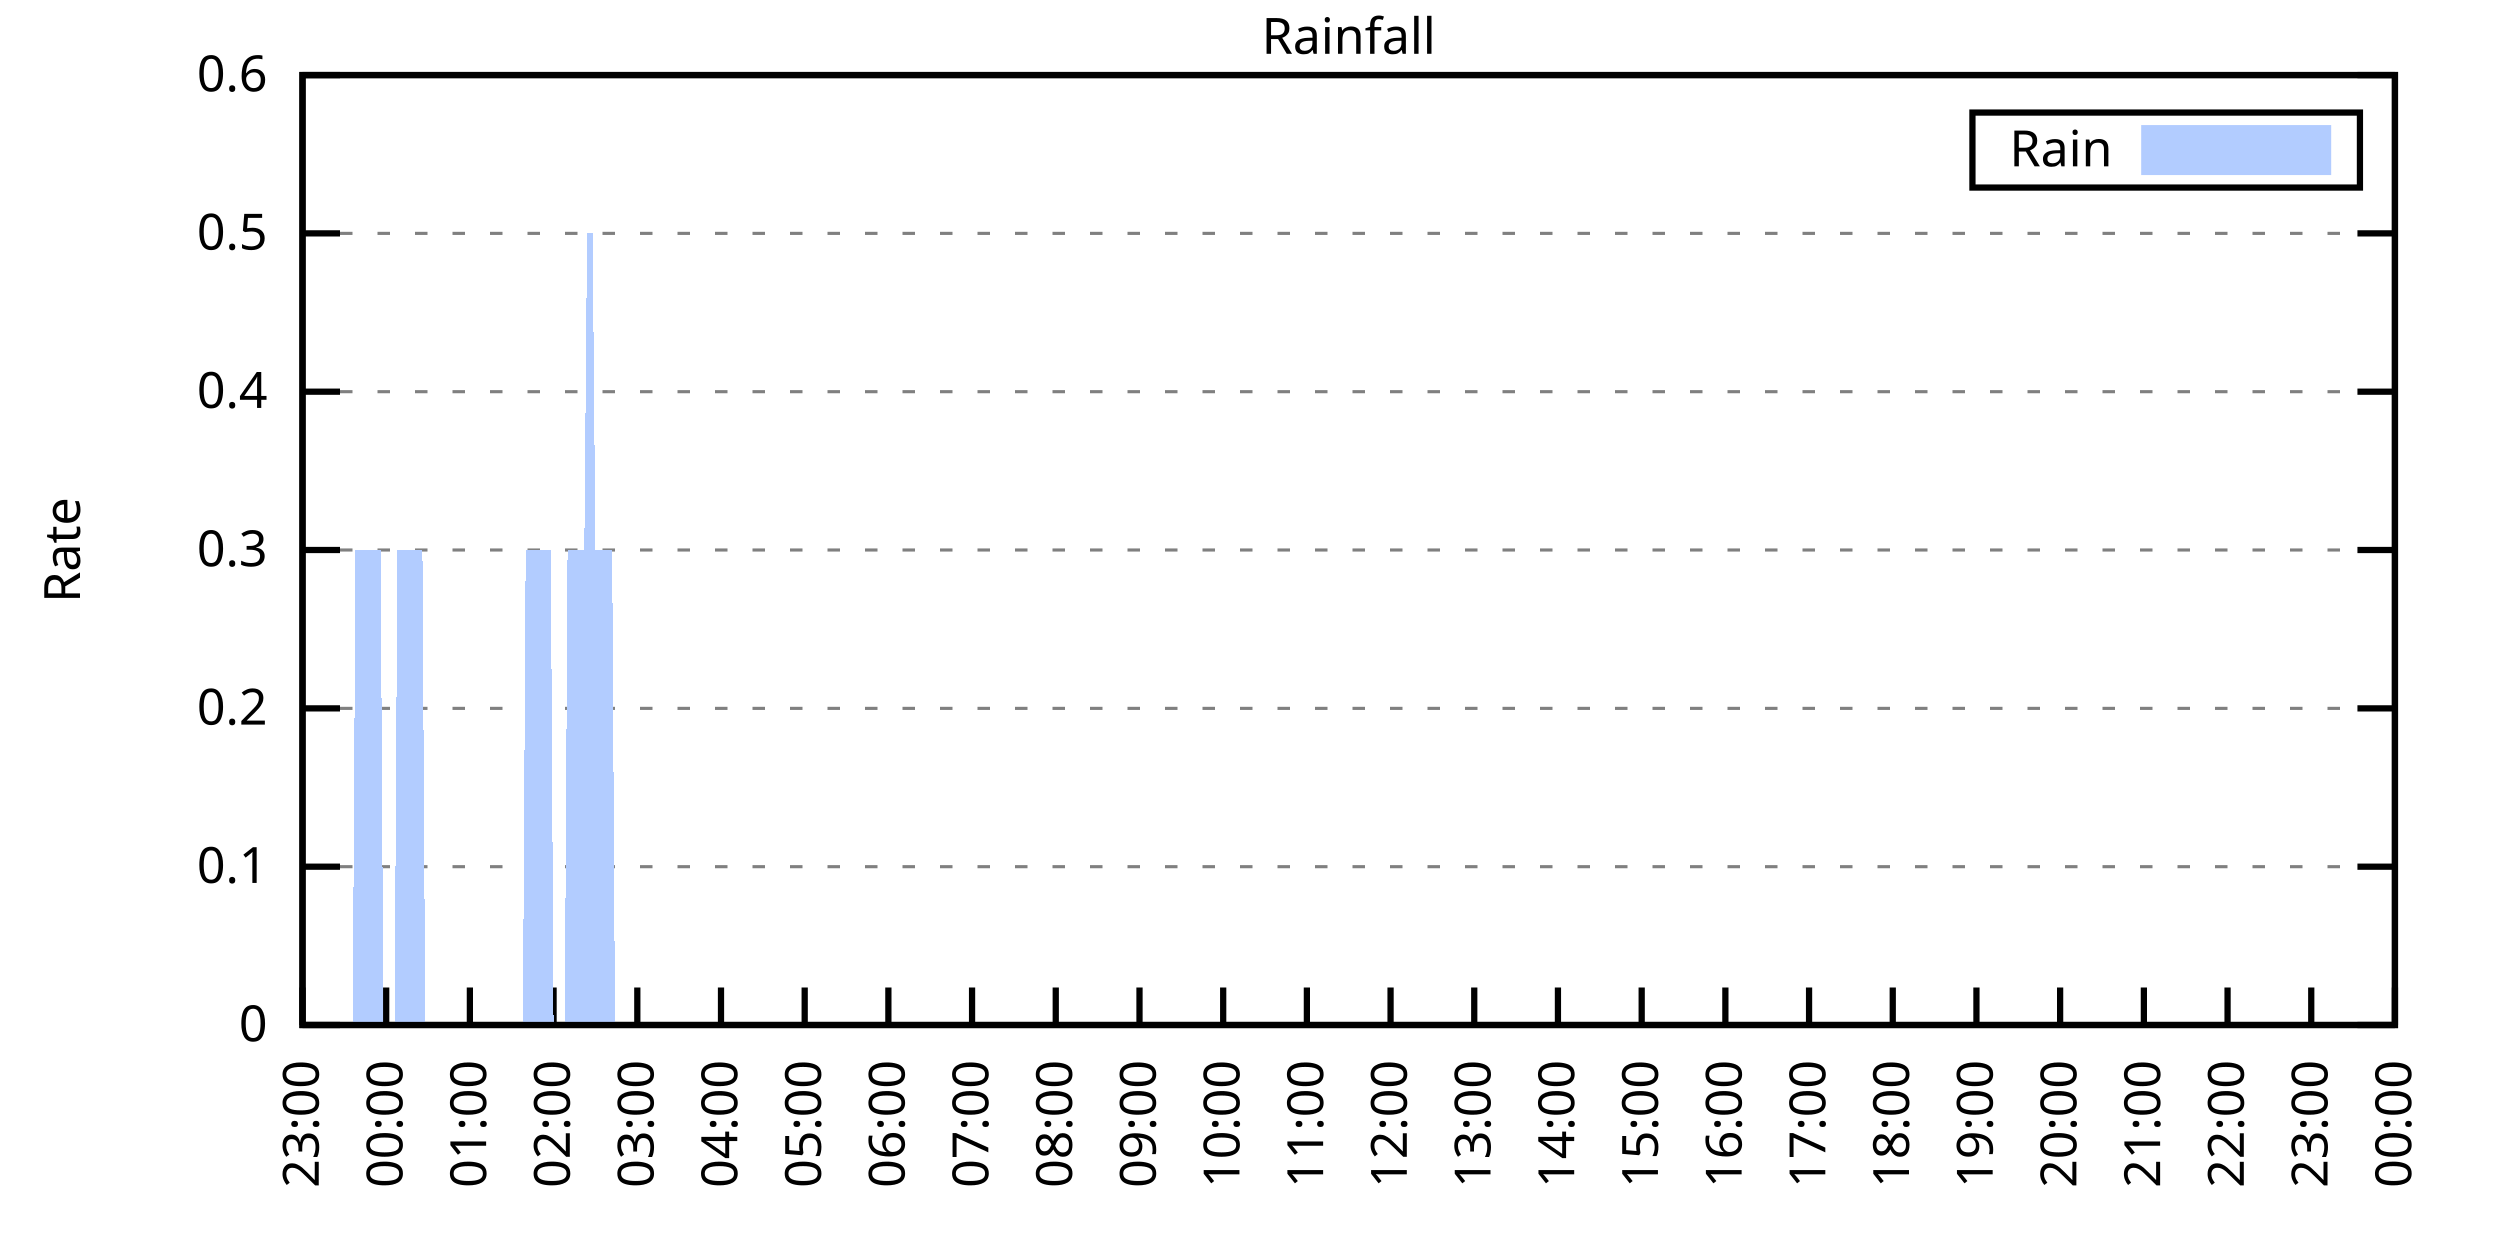
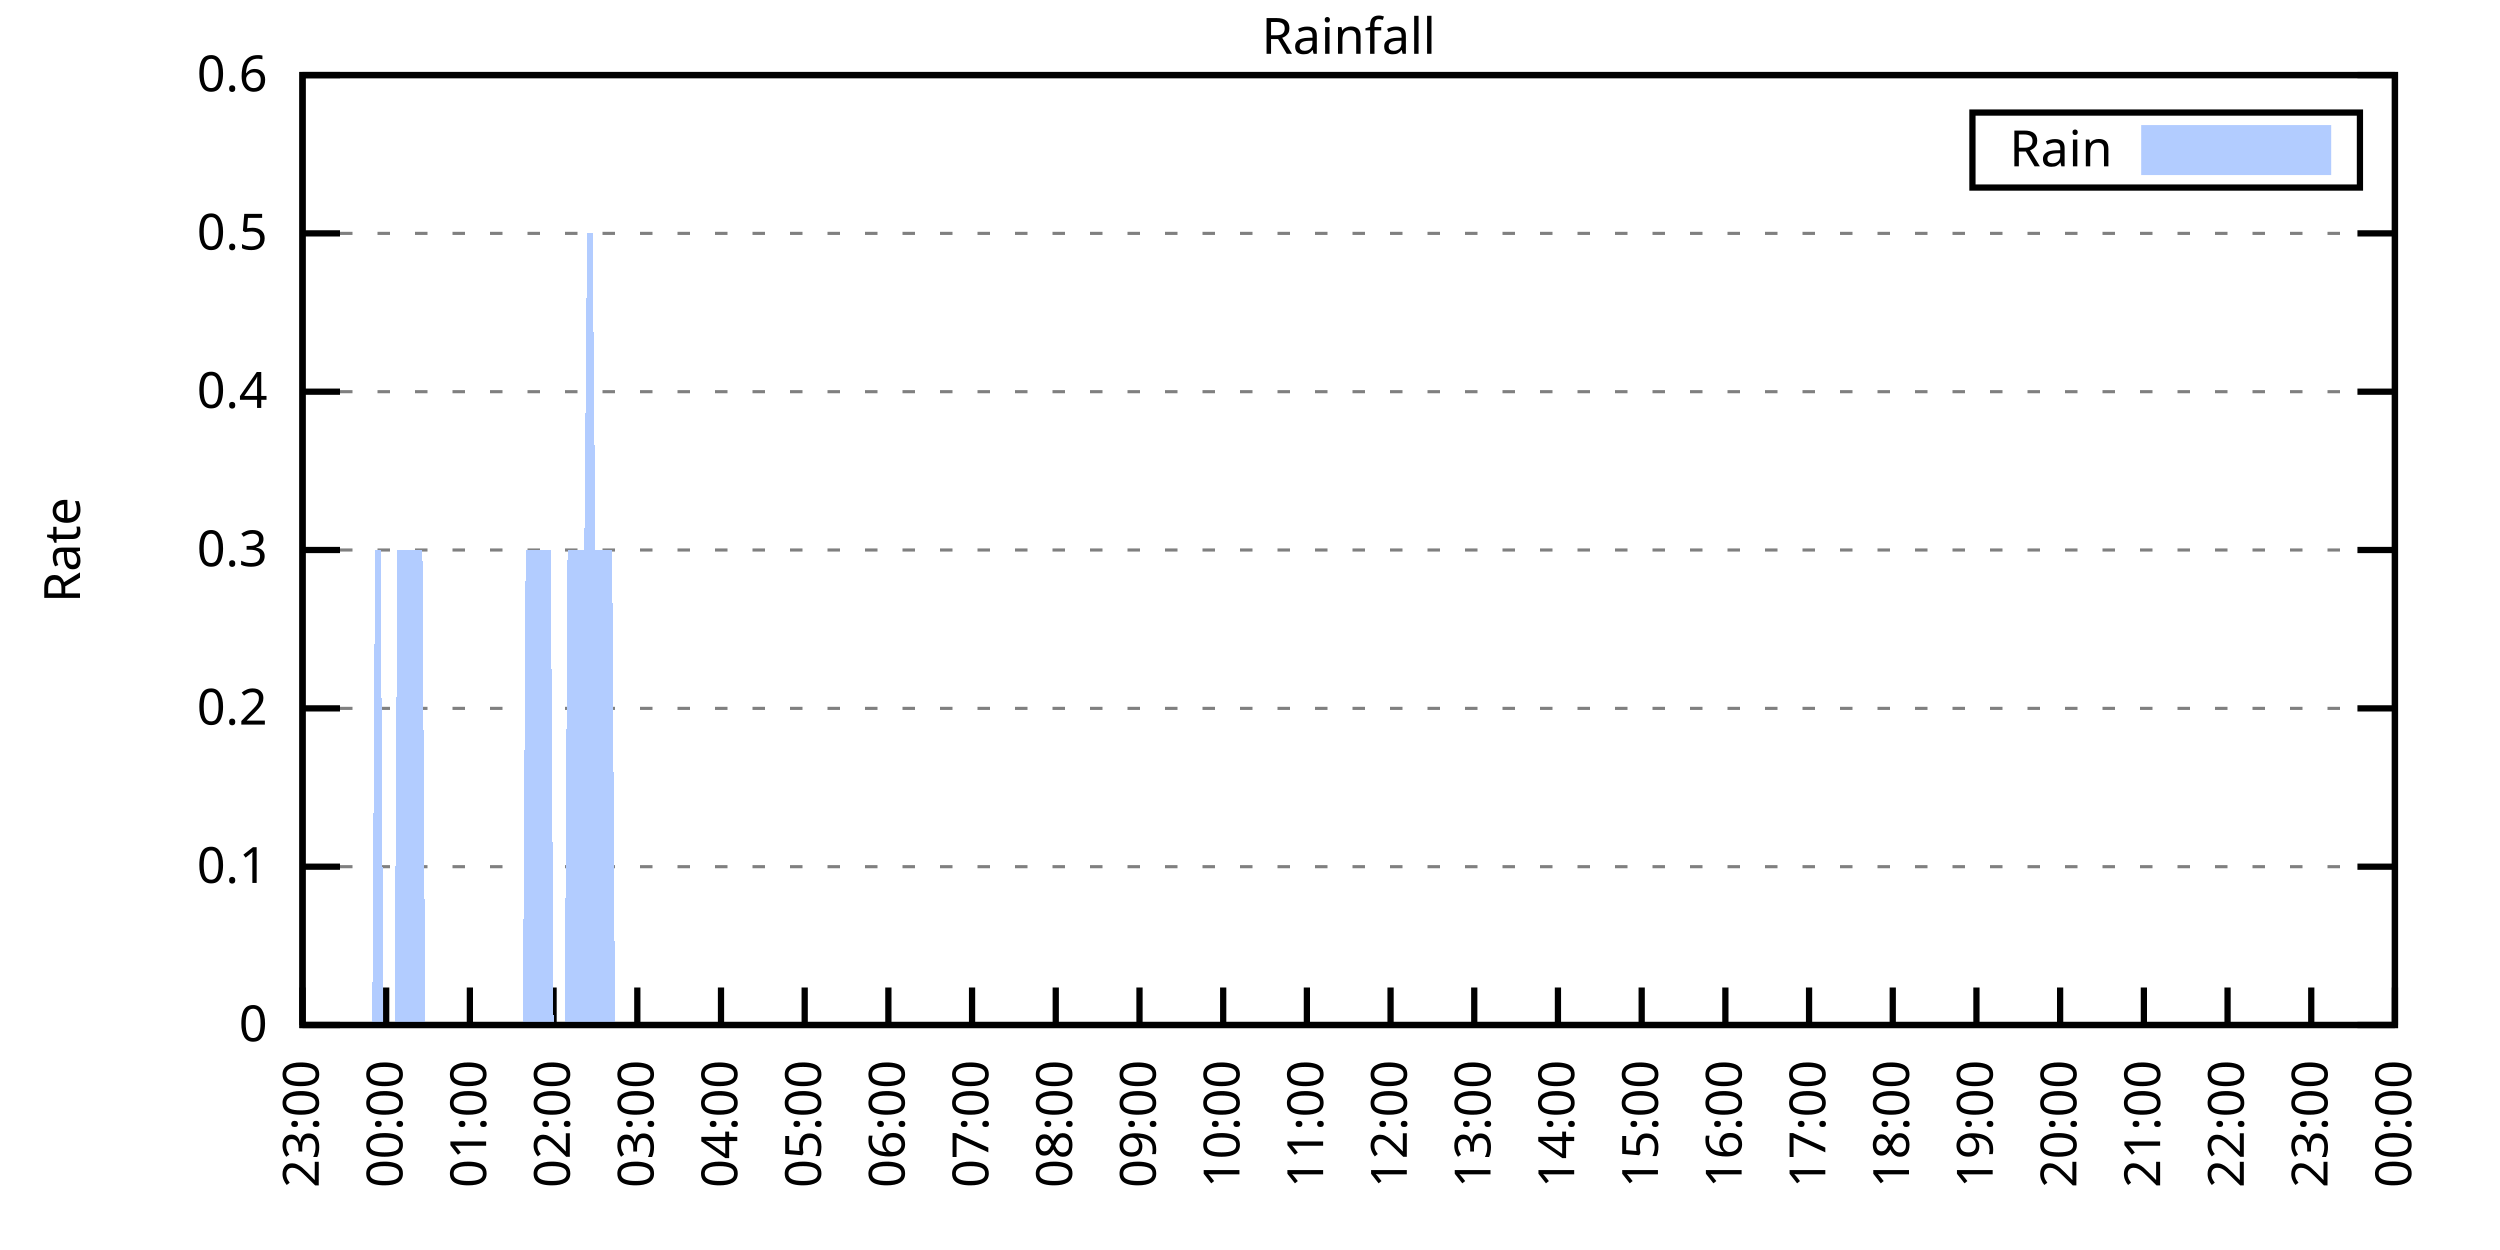
<svg xmlns="http://www.w3.org/2000/svg" xmlns:xlink="http://www.w3.org/1999/xlink" width="400" height="200" viewBox="0 0 400 200">
  <g id="gnuplot_canvas">
    <rect x="0" y="0" width="400" height="200" fill="none" />
    <defs>
      <circle id="gpDot" r="0.5" stroke-width="0.5" stroke="currentColor" />
      <path id="gpPt0" stroke-width="0.333" stroke="currentColor" d="M-1,0 h2 M0,-1 v2" />
      <path id="gpPt1" stroke-width="0.333" stroke="currentColor" d="M-1,-1 L1,1 M1,-1 L-1,1" />
      <path id="gpPt2" stroke-width="0.333" stroke="currentColor" d="M-1,0 L1,0 M0,-1 L0,1 M-1,-1 L1,1 M-1,1 L1,-1" />
      <rect id="gpPt3" stroke-width="0.333" stroke="currentColor" x="-1" y="-1" width="2" height="2" />
      <rect id="gpPt4" stroke-width="0.333" stroke="currentColor" fill="currentColor" x="-1" y="-1" width="2" height="2" />
      <circle id="gpPt5" stroke-width="0.333" stroke="currentColor" cx="0" cy="0" r="1" />
      <use xlink:href="#gpPt5" id="gpPt6" fill="currentColor" stroke="none" />
      <path id="gpPt7" stroke-width="0.333" stroke="currentColor" d="M0,-1.33 L-1.33,0.67 L1.33,0.67 z" />
      <use xlink:href="#gpPt7" id="gpPt8" fill="currentColor" stroke="none" />
      <use xlink:href="#gpPt7" id="gpPt9" stroke="currentColor" transform="rotate(180)" />
      <use xlink:href="#gpPt9" id="gpPt10" fill="currentColor" stroke="none" />
      <use xlink:href="#gpPt3" id="gpPt11" stroke="currentColor" transform="rotate(45)" />
      <use xlink:href="#gpPt11" id="gpPt12" fill="currentColor" stroke="none" />
      <path id="gpPt13" stroke-width="0.333" stroke="currentColor" d="M0,1.330 L1.265,0.411 L0.782,-1.067 L-0.782,-1.076 L-1.265,0.411 z" />
      <use xlink:href="#gpPt13" id="gpPt14" fill="currentColor" stroke="none" />
      <filter id="textbox" filterUnits="objectBoundingBox" x="0" y="0" height="1" width="1">
        <feFlood flood-color="white" flood-opacity="1" result="bgnd" />
        <feComposite in="SourceGraphic" in2="bgnd" operator="atop" />
      </filter>
      <filter id="greybox" filterUnits="objectBoundingBox" x="0" y="0" height="1" width="1">
        <feFlood flood-color="lightgrey" flood-opacity="1" result="grey" />
        <feComposite in="SourceGraphic" in2="grey" operator="atop" />
      </filter>
    </defs>
    <g fill="none" color="white" stroke="currentColor" stroke-width="1.00" stroke-linecap="butt" stroke-linejoin="miter">
</g>
    <g fill="none" color="black" stroke="currentColor" stroke-width="1.00" stroke-linecap="butt" stroke-linejoin="miter">
      <g stroke="none" shape-rendering="crispEdges">
        <polygon fill="rgb(255, 255, 255)" points="48.40,164.00 383.18,164.00 383.18,12.02 48.40,12.02 " />
      </g>
    </g>
    <g fill="none" color="black" stroke="currentColor" stroke-width="1.00" stroke-linecap="butt" stroke-linejoin="miter">
</g>
    <g fill="none" color="black" stroke="black" stroke-width="0.50" stroke-linecap="butt" stroke-linejoin="miter">
</g>
    <g fill="none" color="gray" stroke="currentColor" stroke-width="0.50" stroke-linecap="butt" stroke-linejoin="miter">
      <path stroke="gray" stroke-dasharray="2,4" class="gridline" d="M48.40,164.00 L383.19,164.00  " />
    </g>
    <g fill="none" color="gray" stroke="gray" stroke-width="1.00" stroke-linecap="butt" stroke-linejoin="miter">
</g>
    <g fill="none" color="black" stroke="currentColor" stroke-width="1.00" stroke-linecap="butt" stroke-linejoin="miter">
      <path stroke="black" d="M48.40,164.00 L54.40,164.00 M383.19,164.00 L377.19,164.00  " />
      <g transform="translate(42.80,166.60)" stroke="none" fill="black" font-family="Sans" font-size="8.00" text-anchor="end">
        <text>
          <tspan font-family="Sans"> 0</tspan>
        </text>
      </g>
    </g>
    <g fill="none" color="black" stroke="currentColor" stroke-width="1.00" stroke-linecap="butt" stroke-linejoin="miter">
</g>
    <g fill="none" color="black" stroke="black" stroke-width="0.50" stroke-linecap="butt" stroke-linejoin="miter">
</g>
    <g fill="none" color="gray" stroke="currentColor" stroke-width="0.50" stroke-linecap="butt" stroke-linejoin="miter">
      <path stroke="gray" stroke-dasharray="2,4" class="gridline" d="M48.40,138.67 L383.19,138.67  " />
    </g>
    <g fill="none" color="gray" stroke="gray" stroke-width="1.00" stroke-linecap="butt" stroke-linejoin="miter">
</g>
    <g fill="none" color="black" stroke="currentColor" stroke-width="1.00" stroke-linecap="butt" stroke-linejoin="miter">
      <path stroke="black" d="M48.40,138.67 L54.40,138.67 M383.19,138.67 L377.19,138.67  " />
      <g transform="translate(42.80,141.27)" stroke="none" fill="black" font-family="Sans" font-size="8.00" text-anchor="end">
        <text>
          <tspan font-family="Sans"> 0.1</tspan>
        </text>
      </g>
    </g>
    <g fill="none" color="black" stroke="currentColor" stroke-width="1.00" stroke-linecap="butt" stroke-linejoin="miter">
</g>
    <g fill="none" color="black" stroke="black" stroke-width="0.50" stroke-linecap="butt" stroke-linejoin="miter">
</g>
    <g fill="none" color="gray" stroke="currentColor" stroke-width="0.50" stroke-linecap="butt" stroke-linejoin="miter">
      <path stroke="gray" stroke-dasharray="2,4" class="gridline" d="M48.40,113.34 L383.19,113.34  " />
    </g>
    <g fill="none" color="gray" stroke="gray" stroke-width="1.00" stroke-linecap="butt" stroke-linejoin="miter">
</g>
    <g fill="none" color="black" stroke="currentColor" stroke-width="1.00" stroke-linecap="butt" stroke-linejoin="miter">
      <path stroke="black" d="M48.40,113.34 L54.40,113.34 M383.19,113.34 L377.19,113.34  " />
      <g transform="translate(42.80,115.94)" stroke="none" fill="black" font-family="Sans" font-size="8.00" text-anchor="end">
        <text>
          <tspan font-family="Sans"> 0.2</tspan>
        </text>
      </g>
    </g>
    <g fill="none" color="black" stroke="currentColor" stroke-width="1.00" stroke-linecap="butt" stroke-linejoin="miter">
</g>
    <g fill="none" color="black" stroke="black" stroke-width="0.50" stroke-linecap="butt" stroke-linejoin="miter">
</g>
    <g fill="none" color="gray" stroke="currentColor" stroke-width="0.50" stroke-linecap="butt" stroke-linejoin="miter">
      <path stroke="gray" stroke-dasharray="2,4" class="gridline" d="M48.40,88.00 L383.19,88.00  " />
    </g>
    <g fill="none" color="gray" stroke="gray" stroke-width="1.00" stroke-linecap="butt" stroke-linejoin="miter">
</g>
    <g fill="none" color="black" stroke="currentColor" stroke-width="1.00" stroke-linecap="butt" stroke-linejoin="miter">
      <path stroke="black" d="M48.40,88.00 L54.40,88.00 M383.19,88.00 L377.19,88.00  " />
      <g transform="translate(42.80,90.60)" stroke="none" fill="black" font-family="Sans" font-size="8.00" text-anchor="end">
        <text>
          <tspan font-family="Sans"> 0.3</tspan>
        </text>
      </g>
    </g>
    <g fill="none" color="black" stroke="currentColor" stroke-width="1.00" stroke-linecap="butt" stroke-linejoin="miter">
</g>
    <g fill="none" color="black" stroke="black" stroke-width="0.50" stroke-linecap="butt" stroke-linejoin="miter">
</g>
    <g fill="none" color="gray" stroke="currentColor" stroke-width="0.50" stroke-linecap="butt" stroke-linejoin="miter">
      <path stroke="gray" stroke-dasharray="2,4" class="gridline" d="M48.40,62.67 L383.19,62.67  " />
    </g>
    <g fill="none" color="gray" stroke="gray" stroke-width="1.00" stroke-linecap="butt" stroke-linejoin="miter">
</g>
    <g fill="none" color="black" stroke="currentColor" stroke-width="1.00" stroke-linecap="butt" stroke-linejoin="miter">
      <path stroke="black" d="M48.40,62.67 L54.40,62.67 M383.19,62.67 L377.19,62.67  " />
      <g transform="translate(42.80,65.27)" stroke="none" fill="black" font-family="Sans" font-size="8.00" text-anchor="end">
        <text>
          <tspan font-family="Sans"> 0.4</tspan>
        </text>
      </g>
    </g>
    <g fill="none" color="black" stroke="currentColor" stroke-width="1.00" stroke-linecap="butt" stroke-linejoin="miter">
</g>
    <g fill="none" color="black" stroke="black" stroke-width="0.50" stroke-linecap="butt" stroke-linejoin="miter">
</g>
    <g fill="none" color="gray" stroke="currentColor" stroke-width="0.50" stroke-linecap="butt" stroke-linejoin="miter">
      <path stroke="gray" stroke-dasharray="2,4" class="gridline" d="M48.40,37.34 L383.19,37.34  " />
    </g>
    <g fill="none" color="gray" stroke="gray" stroke-width="1.00" stroke-linecap="butt" stroke-linejoin="miter">
</g>
    <g fill="none" color="black" stroke="currentColor" stroke-width="1.00" stroke-linecap="butt" stroke-linejoin="miter">
      <path stroke="black" d="M48.40,37.34 L54.40,37.34 M383.19,37.34 L377.19,37.34  " />
      <g transform="translate(42.80,39.94)" stroke="none" fill="black" font-family="Sans" font-size="8.00" text-anchor="end">
        <text>
          <tspan font-family="Sans"> 0.5</tspan>
        </text>
      </g>
    </g>
    <g fill="none" color="black" stroke="currentColor" stroke-width="1.00" stroke-linecap="butt" stroke-linejoin="miter">
</g>
    <g fill="none" color="black" stroke="black" stroke-width="0.50" stroke-linecap="butt" stroke-linejoin="miter">
</g>
    <g fill="none" color="gray" stroke="currentColor" stroke-width="0.50" stroke-linecap="butt" stroke-linejoin="miter">
      <path stroke="gray" stroke-dasharray="2,4" class="gridline" d="M48.40,12.01 L383.19,12.01  " />
    </g>
    <g fill="none" color="gray" stroke="gray" stroke-width="1.00" stroke-linecap="butt" stroke-linejoin="miter">
</g>
    <g fill="none" color="black" stroke="currentColor" stroke-width="1.00" stroke-linecap="butt" stroke-linejoin="miter">
      <path stroke="black" d="M48.40,12.01 L54.40,12.01 M383.19,12.01 L377.19,12.01  " />
      <g transform="translate(42.80,14.61)" stroke="none" fill="black" font-family="Sans" font-size="8.00" text-anchor="end">
        <text>
          <tspan font-family="Sans"> 0.6</tspan>
        </text>
      </g>
    </g>
    <g fill="none" color="black" stroke="currentColor" stroke-width="1.00" stroke-linecap="butt" stroke-linejoin="miter">
      <path stroke="black" d="M48.40,164.00 L48.40,158.00  " />
      <g transform="translate(51.00,169.60) rotate(270.00)" stroke="none" fill="black" font-family="Sans" font-size="8.00" text-anchor="end">
        <text>
          <tspan font-family="Sans">23:00</tspan>
        </text>
      </g>
    </g>
    <g fill="none" color="black" stroke="currentColor" stroke-width="1.00" stroke-linecap="butt" stroke-linejoin="miter">
      <path stroke="black" d="M61.79,164.00 L61.79,158.00  " />
      <g transform="translate(64.39,169.60) rotate(270.00)" stroke="none" fill="black" font-family="Sans" font-size="8.00" text-anchor="end">
        <text>
          <tspan font-family="Sans">00:00</tspan>
        </text>
      </g>
    </g>
    <g fill="none" color="black" stroke="currentColor" stroke-width="1.00" stroke-linecap="butt" stroke-linejoin="miter">
      <path stroke="black" d="M75.18,164.00 L75.18,158.00  " />
      <g transform="translate(77.78,169.60) rotate(270.00)" stroke="none" fill="black" font-family="Sans" font-size="8.00" text-anchor="end">
        <text>
          <tspan font-family="Sans">01:00</tspan>
        </text>
      </g>
    </g>
    <g fill="none" color="black" stroke="currentColor" stroke-width="1.00" stroke-linecap="butt" stroke-linejoin="miter">
      <path stroke="black" d="M88.57,164.00 L88.57,158.00  " />
      <g transform="translate(91.17,169.60) rotate(270.00)" stroke="none" fill="black" font-family="Sans" font-size="8.00" text-anchor="end">
        <text>
          <tspan font-family="Sans">02:00</tspan>
        </text>
      </g>
    </g>
    <g fill="none" color="black" stroke="currentColor" stroke-width="1.00" stroke-linecap="butt" stroke-linejoin="miter">
      <path stroke="black" d="M101.97,164.00 L101.97,158.00  " />
      <g transform="translate(104.57,169.60) rotate(270.00)" stroke="none" fill="black" font-family="Sans" font-size="8.00" text-anchor="end">
        <text>
          <tspan font-family="Sans">03:00</tspan>
        </text>
      </g>
    </g>
    <g fill="none" color="black" stroke="currentColor" stroke-width="1.00" stroke-linecap="butt" stroke-linejoin="miter">
      <path stroke="black" d="M115.36,164.00 L115.36,158.00  " />
      <g transform="translate(117.96,169.60) rotate(270.00)" stroke="none" fill="black" font-family="Sans" font-size="8.00" text-anchor="end">
        <text>
          <tspan font-family="Sans">04:00</tspan>
        </text>
      </g>
    </g>
    <g fill="none" color="black" stroke="currentColor" stroke-width="1.00" stroke-linecap="butt" stroke-linejoin="miter">
      <path stroke="black" d="M128.75,164.00 L128.75,158.00  " />
      <g transform="translate(131.35,169.60) rotate(270.00)" stroke="none" fill="black" font-family="Sans" font-size="8.00" text-anchor="end">
        <text>
          <tspan font-family="Sans">05:00</tspan>
        </text>
      </g>
    </g>
    <g fill="none" color="black" stroke="currentColor" stroke-width="1.00" stroke-linecap="butt" stroke-linejoin="miter">
      <path stroke="black" d="M142.14,164.00 L142.14,158.00  " />
      <g transform="translate(144.74,169.60) rotate(270.00)" stroke="none" fill="black" font-family="Sans" font-size="8.00" text-anchor="end">
        <text>
          <tspan font-family="Sans">06:00</tspan>
        </text>
      </g>
    </g>
    <g fill="none" color="black" stroke="currentColor" stroke-width="1.00" stroke-linecap="butt" stroke-linejoin="miter">
      <path stroke="black" d="M155.53,164.00 L155.53,158.00  " />
      <g transform="translate(158.13,169.60) rotate(270.00)" stroke="none" fill="black" font-family="Sans" font-size="8.00" text-anchor="end">
        <text>
          <tspan font-family="Sans">07:00</tspan>
        </text>
      </g>
    </g>
    <g fill="none" color="black" stroke="currentColor" stroke-width="1.00" stroke-linecap="butt" stroke-linejoin="miter">
      <path stroke="black" d="M168.92,164.00 L168.92,158.00  " />
      <g transform="translate(171.52,169.60) rotate(270.00)" stroke="none" fill="black" font-family="Sans" font-size="8.00" text-anchor="end">
        <text>
          <tspan font-family="Sans">08:00</tspan>
        </text>
      </g>
    </g>
    <g fill="none" color="black" stroke="currentColor" stroke-width="1.00" stroke-linecap="butt" stroke-linejoin="miter">
      <path stroke="black" d="M182.32,164.00 L182.32,158.00  " />
      <g transform="translate(184.92,169.60) rotate(270.00)" stroke="none" fill="black" font-family="Sans" font-size="8.00" text-anchor="end">
        <text>
          <tspan font-family="Sans">09:00</tspan>
        </text>
      </g>
    </g>
    <g fill="none" color="black" stroke="currentColor" stroke-width="1.00" stroke-linecap="butt" stroke-linejoin="miter">
      <path stroke="black" d="M195.71,164.00 L195.71,158.00  " />
      <g transform="translate(198.31,169.60) rotate(270.00)" stroke="none" fill="black" font-family="Sans" font-size="8.00" text-anchor="end">
        <text>
          <tspan font-family="Sans">10:00</tspan>
        </text>
      </g>
    </g>
    <g fill="none" color="black" stroke="currentColor" stroke-width="1.00" stroke-linecap="butt" stroke-linejoin="miter">
      <path stroke="black" d="M209.10,164.00 L209.10,158.00  " />
      <g transform="translate(211.70,169.60) rotate(270.00)" stroke="none" fill="black" font-family="Sans" font-size="8.00" text-anchor="end">
        <text>
          <tspan font-family="Sans">11:00</tspan>
        </text>
      </g>
    </g>
    <g fill="none" color="black" stroke="currentColor" stroke-width="1.00" stroke-linecap="butt" stroke-linejoin="miter">
      <path stroke="black" d="M222.49,164.00 L222.49,158.00  " />
      <g transform="translate(225.09,169.60) rotate(270.00)" stroke="none" fill="black" font-family="Sans" font-size="8.00" text-anchor="end">
        <text>
          <tspan font-family="Sans">12:00</tspan>
        </text>
      </g>
    </g>
    <g fill="none" color="black" stroke="currentColor" stroke-width="1.00" stroke-linecap="butt" stroke-linejoin="miter">
      <path stroke="black" d="M235.88,164.00 L235.88,158.00  " />
      <g transform="translate(238.48,169.60) rotate(270.00)" stroke="none" fill="black" font-family="Sans" font-size="8.00" text-anchor="end">
        <text>
          <tspan font-family="Sans">13:00</tspan>
        </text>
      </g>
    </g>
    <g fill="none" color="black" stroke="currentColor" stroke-width="1.00" stroke-linecap="butt" stroke-linejoin="miter">
      <path stroke="black" d="M249.27,164.00 L249.27,158.00  " />
      <g transform="translate(251.87,169.60) rotate(270.00)" stroke="none" fill="black" font-family="Sans" font-size="8.00" text-anchor="end">
        <text>
          <tspan font-family="Sans">14:00</tspan>
        </text>
      </g>
    </g>
    <g fill="none" color="black" stroke="currentColor" stroke-width="1.00" stroke-linecap="butt" stroke-linejoin="miter">
      <path stroke="black" d="M262.67,164.00 L262.67,158.00  " />
      <g transform="translate(265.27,169.60) rotate(270.00)" stroke="none" fill="black" font-family="Sans" font-size="8.00" text-anchor="end">
        <text>
          <tspan font-family="Sans">15:00</tspan>
        </text>
      </g>
    </g>
    <g fill="none" color="black" stroke="currentColor" stroke-width="1.00" stroke-linecap="butt" stroke-linejoin="miter">
      <path stroke="black" d="M276.06,164.00 L276.06,158.00  " />
      <g transform="translate(278.66,169.60) rotate(270.00)" stroke="none" fill="black" font-family="Sans" font-size="8.00" text-anchor="end">
        <text>
          <tspan font-family="Sans">16:00</tspan>
        </text>
      </g>
    </g>
    <g fill="none" color="black" stroke="currentColor" stroke-width="1.00" stroke-linecap="butt" stroke-linejoin="miter">
      <path stroke="black" d="M289.45,164.00 L289.45,158.00  " />
      <g transform="translate(292.05,169.60) rotate(270.00)" stroke="none" fill="black" font-family="Sans" font-size="8.00" text-anchor="end">
        <text>
          <tspan font-family="Sans">17:00</tspan>
        </text>
      </g>
    </g>
    <g fill="none" color="black" stroke="currentColor" stroke-width="1.00" stroke-linecap="butt" stroke-linejoin="miter">
      <path stroke="black" d="M302.84,164.00 L302.84,158.00  " />
      <g transform="translate(305.44,169.60) rotate(270.00)" stroke="none" fill="black" font-family="Sans" font-size="8.00" text-anchor="end">
        <text>
          <tspan font-family="Sans">18:00</tspan>
        </text>
      </g>
    </g>
    <g fill="none" color="black" stroke="currentColor" stroke-width="1.00" stroke-linecap="butt" stroke-linejoin="miter">
      <path stroke="black" d="M316.23,164.00 L316.23,158.00  " />
      <g transform="translate(318.83,169.60) rotate(270.00)" stroke="none" fill="black" font-family="Sans" font-size="8.00" text-anchor="end">
        <text>
          <tspan font-family="Sans">19:00</tspan>
        </text>
      </g>
    </g>
    <g fill="none" color="black" stroke="currentColor" stroke-width="1.00" stroke-linecap="butt" stroke-linejoin="miter">
      <path stroke="black" d="M329.62,164.00 L329.62,158.00  " />
      <g transform="translate(332.22,169.60) rotate(270.00)" stroke="none" fill="black" font-family="Sans" font-size="8.00" text-anchor="end">
        <text>
          <tspan font-family="Sans">20:00</tspan>
        </text>
      </g>
    </g>
    <g fill="none" color="black" stroke="currentColor" stroke-width="1.00" stroke-linecap="butt" stroke-linejoin="miter">
      <path stroke="black" d="M343.02,164.00 L343.02,158.00  " />
      <g transform="translate(345.62,169.60) rotate(270.00)" stroke="none" fill="black" font-family="Sans" font-size="8.00" text-anchor="end">
        <text>
          <tspan font-family="Sans">21:00</tspan>
        </text>
      </g>
    </g>
    <g fill="none" color="black" stroke="currentColor" stroke-width="1.00" stroke-linecap="butt" stroke-linejoin="miter">
      <path stroke="black" d="M356.41,164.00 L356.41,158.00  " />
      <g transform="translate(359.01,169.60) rotate(270.00)" stroke="none" fill="black" font-family="Sans" font-size="8.00" text-anchor="end">
        <text>
          <tspan font-family="Sans">22:00</tspan>
        </text>
      </g>
    </g>
    <g fill="none" color="black" stroke="currentColor" stroke-width="1.00" stroke-linecap="butt" stroke-linejoin="miter">
      <path stroke="black" d="M369.80,164.00 L369.80,158.00  " />
      <g transform="translate(372.40,169.60) rotate(270.00)" stroke="none" fill="black" font-family="Sans" font-size="8.00" text-anchor="end">
        <text>
          <tspan font-family="Sans">23:00</tspan>
        </text>
      </g>
    </g>
    <g fill="none" color="black" stroke="currentColor" stroke-width="1.00" stroke-linecap="butt" stroke-linejoin="miter">
      <path stroke="black" d="M383.19,164.00 L383.19,158.00  " />
      <g transform="translate(385.79,169.60) rotate(270.00)" stroke="none" fill="black" font-family="Sans" font-size="8.00" text-anchor="end">
        <text>
          <tspan font-family="Sans">00:00</tspan>
        </text>
      </g>
    </g>
    <g fill="none" color="black" stroke="currentColor" stroke-width="1.00" stroke-linecap="butt" stroke-linejoin="miter">
</g>
    <g fill="none" color="black" stroke="currentColor" stroke-width="1.00" stroke-linecap="butt" stroke-linejoin="miter">
      <path stroke="black" d="M48.40,12.01 L48.40,164.00 L383.19,164.00 L383.19,12.01 L48.40,12.01 Z  " />
    </g>
    <g fill="none" color="black" stroke="currentColor" stroke-width="1.00" stroke-linecap="butt" stroke-linejoin="miter">
</g>
    <g fill="none" color="black" stroke="currentColor" stroke-width="1.00" stroke-linecap="butt" stroke-linejoin="miter">
      <path stroke="black" d="M315.59,30.01 L315.59,18.01 L377.59,18.01 L377.59,30.01 L315.59,30.01 Z  " />
    </g>
    <g id="Rainfall_plot_1">
      <g fill="none" color="white" stroke="black" stroke-width="2.00" stroke-linecap="butt" stroke-linejoin="miter">
</g>
      <g fill="none" color="black" stroke="currentColor" stroke-width="2.00" stroke-linecap="butt" stroke-linejoin="miter">
        <g transform="translate(337.99,26.61)" stroke="none" fill="black" font-family="Sans" font-size="8.00" text-anchor="end">
          <text>
            <tspan font-family="Sans">Rain</tspan>
          </text>
        </g>
      </g>
      <g fill="none" color="black" stroke="currentColor" stroke-width="2.00" stroke-linecap="butt" stroke-linejoin="miter">
        <g stroke="none" shape-rendering="crispEdges">
          <polygon fill="rgb(178, 204, 255)" points="343.59,27.01 371.99,27.01 371.99,21.01 343.59,21.01 " />
        </g>
        <path stroke="rgb(178, 204, 255)" d="M343.59,27.01 L371.99,27.01 L371.99,21.01 L343.59,21.01 L343.59,27.01 Z  " />
      </g>
      <g fill="none" color="black" stroke="currentColor" stroke-width="2.00" stroke-linecap="butt" stroke-linejoin="miter">
        <g stroke="none" shape-rendering="crispEdges">
-           <polygon fill="rgb(178, 204, 255)" points="51.97,164.00 52.42,164.00 52.86,164.00 53.31,164.00 53.76,164.00 54.20,164.00 54.65,164.00 55.10,164.00 55.54,164.00 55.99,164.00 56.43,164.00 56.88,88.00 57.33,88.00 57.77,88.00 58.22,88.00 58.67,88.00 59.11,88.00 59.56,88.00 60.01,88.00 60.45,88.00 60.90,88.00 61.35,164.00 61.79,164.00 62.24,164.00 62.68,164.00 63.13,164.00 63.58,88.00 64.02,88.00 64.47,88.00 64.92,88.00 65.36,88.00 65.81,88.00 66.26,88.00 66.70,88.00 67.15,88.00 67.59,88.00 68.04,164.00 68.49,164.00 68.93,164.00 69.38,164.00 69.83,164.00 70.27,164.00 70.72,164.00 71.17,164.00 71.61,164.00 72.06,164.00 72.50,164.00 72.95,164.00 73.40,164.00 73.84,164.00 74.29,164.00 74.74,164.00 75.18,164.00 75.63,164.00 76.08,164.00 76.52,164.00 76.97,164.00 77.42,164.00 77.86,164.00 78.31,164.00 78.75,164.00 79.20,164.00 79.65,164.00 80.09,164.00 80.54,164.00 80.99,164.00 81.43,164.00 81.88,164.00 82.33,164.00 82.77,164.00 83.22,164.00 83.66,164.00 84.11,88.00 84.56,88.00 85.00,88.00 85.45,88.00 85.90,88.00 86.34,88.00 86.79,88.00 87.24,88.00 87.68,88.00 88.13,88.00 88.57,164.00 89.02,164.00 89.47,164.00 89.91,164.00 90.36,164.00 90.81,88.00 91.25,88.00 91.70,88.00 92.15,88.00 92.59,88.00 93.04,88.00 93.49,88.00 93.93,37.34 94.38,37.34 94.82,37.34 95.27,88.00 95.72,88.00 96.16,88.00 96.61,88.00 97.06,88.00 97.50,88.00 97.95,88.00 98.40,164.00 98.84,164.00 99.29,164.00 99.73,164.00 100.18,164.00 100.63,164.00 101.07,164.00 101.52,164.00 101.97,164.00 102.41,164.00 102.86,164.00 103.31,164.00 103.75,164.00 104.20,164.00 104.64,164.00 105.09,164.00 105.54,164.00 105.98,164.00 106.43,164.00 106.88,164.00 107.32,164.00 107.77,164.00 108.22,164.00 108.66,164.00 109.11,164.00 109.55,164.00 110.00,164.00 110.45,164.00 110.89,164.00 111.34,164.00 111.79,164.00 112.23,164.00 112.68,164.00 113.13,164.00 113.57,164.00 114.02,164.00 114.47,164.00 114.91,164.00 115.36,164.00 115.80,164.00 116.25,164.00 116.70,164.00 117.14,164.00 117.59,164.00 118.04,164.00 118.48,164.00 118.93,164.00 119.38,164.00 119.82,164.00 120.27,164.00 120.71,164.00 121.16,164.00 121.61,164.00 122.05,164.00 122.50,164.00 122.95,164.00 123.39,164.00 123.84,164.00 124.29,164.00 124.73,164.00 125.18,164.00 125.62,164.00 126.07,164.00 126.52,164.00 126.96,164.00 127.41,164.00 127.86,164.00 128.30,164.00 128.75,164.00 129.20,164.00 129.64,164.00 130.09,164.00 130.54,164.00 130.98,164.00 131.43,164.00 131.87,164.00 132.32,164.00 132.77,164.00 133.21,164.00 133.66,164.00 134.11,164.00 134.55,164.00 135.00,164.00 135.45,164.00 135.89,164.00 136.34,164.00 136.78,164.00 137.23,164.00 137.68,164.00 138.12,164.00 138.57,164.00 139.02,164.00 139.46,164.00 139.91,164.00 140.36,164.00 140.80,164.00 141.25,164.00 141.69,164.00 142.14,164.00 142.59,164.00 143.03,164.00 143.48,164.00 143.93,164.00 144.37,164.00 144.82,164.00 145.27,164.00 145.71,164.00 146.16,164.00 146.61,164.00 147.05,164.00 147.50,164.00 147.94,164.00 148.39,164.00 148.84,164.00 149.28,164.00 149.73,164.00 150.18,164.00 150.62,164.00 151.07,164.00 151.52,164.00 151.96,164.00 152.41,164.00 152.85,164.00 153.30,164.00 153.75,164.00 154.19,164.00 154.64,164.00 155.09,164.00 155.53,164.00 155.98,164.00 156.43,164.00 156.87,164.00 157.32,164.00 157.76,164.00 158.21,164.00 158.66,164.00 159.10,164.00 159.55,164.00 160.00,164.00 160.44,164.00 160.89,164.00 161.34,164.00 161.78,164.00 162.23,164.00 162.67,164.00 163.12,164.00 163.57,164.00 164.01,164.00 164.46,164.00 164.91,164.00 165.35,164.00 165.80,164.00 166.25,164.00 166.69,164.00 167.14,164.00 167.59,164.00 168.03,164.00 168.48,164.00 168.92,164.00 169.37,164.00 169.82,164.00 170.26,164.00 170.71,164.00 171.16,164.00 171.60,164.00 172.05,164.00 172.50,164.00 172.94,164.00 173.39,164.00 173.83,164.00 174.28,164.00 174.73,164.00 175.17,164.00 175.62,164.00 176.07,164.00 176.51,164.00 176.96,164.00 177.41,164.00 177.85,164.00 178.30,164.00 178.74,164.00 179.19,164.00 179.64,164.00 180.08,164.00 180.53,164.00 180.98,164.00 181.42,164.00 181.87,164.00 182.32,164.00 182.76,164.00 183.21,164.00 183.66,164.00 184.10,164.00 184.55,164.00 184.99,164.00 185.44,164.00 185.89,164.00 186.33,164.00 186.78,164.00 187.23,164.00 187.67,164.00 188.12,164.00 188.57,164.00 189.01,164.00 189.46,164.00 189.90,164.00 190.35,164.00 190.80,164.00 191.24,164.00 191.69,164.00 192.14,164.00 192.58,164.00 193.03,164.00 193.48,164.00 193.92,164.00 194.37,164.00 194.81,164.00 195.26,164.00 195.71,164.00 196.15,164.00 196.60,164.00 197.05,164.00 197.49,164.00 197.94,164.00 198.39,164.00 198.83,164.00 199.28,164.00 199.73,164.00 200.17,164.00 200.62,164.00 201.06,164.00 201.51,164.00 201.96,164.00 202.40,164.00 202.85,164.00 203.30,164.00 203.74,164.00 204.19,164.00 204.64,164.00 205.08,164.00 205.53,164.00 205.97,164.00 206.42,164.00 206.87,164.00 207.31,164.00 207.76,164.00 208.21,164.00 208.65,164.00 209.10,164.00 209.55,164.00 209.99,164.00 210.44,164.00 210.88,164.00 211.33,164.00 211.78,164.00 212.22,164.00 212.67,164.00 213.12,164.00 213.56,164.00 214.01,164.00 214.46,164.00 214.90,164.00 215.35,164.00 215.80,164.00 216.24,164.00 216.69,164.00 217.13,164.00 217.58,164.00 218.03,164.00 218.47,164.00 218.92,164.00 219.37,164.00 219.81,164.00 220.26,164.00 220.71,164.00 221.15,164.00 221.60,164.00 222.04,164.00 222.49,164.00 222.94,164.00 223.38,164.00 223.83,164.00 224.28,164.00 224.72,164.00 225.17,164.00 225.62,164.00 226.06,164.00 226.51,164.00 226.95,164.00 227.40,164.00 227.85,164.00 228.29,164.00 228.74,164.00 229.19,164.00 229.63,164.00 230.08,164.00 230.53,164.00 230.97,164.00 231.42,164.00 231.86,164.00 232.31,164.00 232.76,164.00 233.20,164.00 233.65,164.00 234.10,164.00 234.54,164.00 234.99,164.00 235.44,164.00 235.88,164.00 236.33,164.00 236.78,164.00 237.22,164.00 237.67,164.00 238.11,164.00 238.56,164.00 239.01,164.00 239.45,164.00 239.90,164.00 240.35,164.00 240.79,164.00 241.24,164.00 241.69,164.00 242.13,164.00 242.58,164.00 243.02,164.00 243.47,164.00 243.92,164.00 244.36,164.00 244.81,164.00 245.26,164.00 245.70,164.00 246.15,164.00 246.60,164.00 247.04,164.00 247.49,164.00 247.93,164.00 248.38,164.00 248.83,164.00 249.27,164.00 249.72,164.00 250.17,164.00 250.61,164.00 251.06,164.00 251.51,164.00 251.95,164.00 252.40,164.00 252.85,164.00 253.29,164.00 253.74,164.00 254.18,164.00 254.63,164.00 255.08,164.00 255.52,164.00 255.97,164.00 256.42,164.00 256.86,164.00 257.31,164.00 257.76,164.00 258.20,164.00 258.65,164.00 259.09,164.00 259.54,164.00 259.99,164.00 260.43,164.00 260.88,164.00 261.33,164.00 261.77,164.00 262.22,164.00 262.67,164.00 263.11,164.00 263.56,164.00 264.00,164.00 264.45,164.00 264.90,164.00 265.34,164.00 265.79,164.00 266.24,164.00 266.68,164.00 267.13,164.00 267.58,164.00 268.02,164.00 268.47,164.00 268.92,164.00 269.36,164.00 269.81,164.00 270.25,164.00 270.70,164.00 271.15,164.00 271.59,164.00 272.04,164.00 272.49,164.00 272.93,164.00 273.38,164.00 273.83,164.00 274.27,164.00 274.72,164.00 275.16,164.00 275.61,164.00 276.06,164.00 276.50,164.00 276.95,164.00 277.40,164.00 277.84,164.00 278.29,164.00 278.74,164.00 279.18,164.00 279.63,164.00 280.07,164.00 280.52,164.00 280.97,164.00 281.41,164.00 281.86,164.00 282.31,164.00 282.75,164.00 283.20,164.00 283.65,164.00 284.09,164.00 284.54,164.00 284.98,164.00 285.43,164.00 285.88,164.00 286.32,164.00 286.77,164.00 287.22,164.00 287.66,164.00 288.11,164.00 288.56,164.00 289.00,164.00 289.45,164.00 289.90,164.00 290.34,164.00 290.79,164.00 291.23,164.00 291.68,164.00 292.13,164.00 292.57,164.00 293.02,164.00 293.47,164.00 293.91,164.00 294.36,164.00 294.81,164.00 295.25,164.00 295.70,164.00 296.14,164.00 296.59,164.00 297.04,164.00 297.48,164.00 297.93,164.00 298.38,164.00 298.82,164.00 299.27,164.00 299.72,164.00 300.16,164.00 300.61,164.00 301.05,164.00 301.50,164.00 301.95,164.00 302.39,164.00 302.84,164.00 303.29,164.00 303.73,164.00 304.18,164.00 304.63,164.00 305.07,164.00 305.52,164.00 305.97,164.00 306.41,164.00 306.86,164.00 307.30,164.00 307.75,164.00 308.20,164.00 308.64,164.00 309.09,164.00 309.54,164.00 309.98,164.00 310.43,164.00 310.88,164.00 311.32,164.00 311.77,164.00 312.21,164.00 312.66,164.00 313.11,164.00 313.55,164.00 314.00,164.00 314.45,164.00 314.89,164.00 315.34,164.00 315.79,164.00 316.23,164.00 316.68,164.00 317.12,164.00 317.57,164.00 318.02,164.00 318.46,164.00 318.91,164.00 319.36,164.00 319.80,164.00 320.25,164.00 320.70,164.00 321.14,164.00 321.59,164.00 322.04,164.00 322.48,164.00 322.93,164.00 323.37,164.00 323.82,164.00 324.27,164.00 324.71,164.00 325.16,164.00 325.61,164.00 326.05,164.00 326.50,164.00 326.95,164.00 327.39,164.00 327.84,164.00 328.28,164.00 328.73,164.00 329.18,164.00 329.62,164.00 330.07,164.00 330.52,164.00 330.96,164.00 331.41,164.00 331.86,164.00 332.30,164.00 332.75,164.00 333.19,164.00 333.64,164.00 334.09,164.00 334.53,164.00 334.98,164.00 335.43,164.00 335.87,164.00 336.32,164.00 336.77,164.00 337.21,164.00 337.66,164.00 338.10,164.00 338.55,164.00 339.00,164.00 339.44,164.00 339.89,164.00 340.34,164.00 340.78,164.00 341.23,164.00 341.68,164.00 342.12,164.00 342.57,164.00 343.02,164.00 343.46,164.00 343.91,164.00 344.35,164.00 344.80,164.00 345.25,164.00 345.69,164.00 346.14,164.00 346.59,164.00 347.03,164.00 347.48,164.00 347.93,164.00 348.37,164.00 348.82,164.00 349.26,164.00 349.71,164.00 350.16,164.00 350.60,164.00 351.05,164.00 351.50,164.00 351.94,164.00 352.39,164.00 352.84,164.00 353.28,164.00 353.73,164.00 354.17,164.00 354.62,164.00 355.07,164.00 355.51,164.00 355.96,164.00 356.41,164.00 356.85,164.00 357.30,164.00 357.75,164.00 358.19,164.00 358.64,164.00 359.09,164.00 359.53,164.00 359.98,164.00 360.42,164.00 360.87,164.00 361.32,164.00 361.76,164.00 362.21,164.00 362.66,164.00 363.10,164.00 363.55,164.00 364.00,164.00 364.44,164.00 364.89,164.00 365.33,164.00 365.78,164.00 366.23,164.00 366.67,164.00 367.12,164.00 367.57,164.00 368.01,164.00 368.46,164.00 368.91,164.00 369.35,164.00 369.80,164.00 370.24,164.00 370.69,164.00 371.14,164.00 371.58,164.00 372.03,164.00 372.48,164.00 372.92,164.00 372.92,164.00 51.97,164.00 " />
+           <polygon fill="rgb(178, 204, 255)" points="55.54,164.00 55.99,164.00 56.43,164.00 56.88,164.00 57.33,164.00 57.77,164.00 58.22,164.00 58.67,164.00 59.11,164.00 59.56,164.00 60.01,88.00 60.45,88.00 60.90,88.00 61.35,164.00 61.79,164.00 62.24,164.00 62.68,164.00 63.13,164.00 63.58,88.00 64.02,88.00 64.47,88.00 64.92,88.00 65.36,88.00 65.81,88.00 66.26,88.00 66.70,88.00 67.15,88.00 67.59,88.00 68.04,164.00 68.49,164.00 68.93,164.00 69.38,164.00 69.83,164.00 70.27,164.00 70.72,164.00 71.17,164.00 71.61,164.00 72.06,164.00 72.50,164.00 72.95,164.00 73.40,164.00 73.84,164.00 74.29,164.00 74.74,164.00 75.18,164.00 75.63,164.00 76.08,164.00 76.52,164.00 76.97,164.00 77.42,164.00 77.86,164.00 78.31,164.00 78.75,164.00 79.20,164.00 79.65,164.00 80.09,164.00 80.54,164.00 80.99,164.00 81.43,164.00 81.88,164.00 82.33,164.00 82.77,164.00 83.22,164.00 83.66,164.00 84.11,88.00 84.56,88.00 85.00,88.00 85.45,88.00 85.90,88.00 86.34,88.00 86.79,88.00 87.24,88.00 87.68,88.00 88.13,88.00 88.57,164.00 89.02,164.00 89.47,164.00 89.91,164.00 90.36,164.00 90.81,88.00 91.25,88.00 91.70,88.00 92.15,88.00 92.59,88.00 93.04,88.00 93.49,88.00 93.93,37.34 94.38,37.34 94.82,37.34 95.27,88.00 95.72,88.00 96.16,88.00 96.61,88.00 97.06,88.00 97.50,88.00 97.95,88.00 98.40,164.00 98.84,164.00 99.29,164.00 99.73,164.00 100.18,164.00 100.63,164.00 101.07,164.00 101.52,164.00 101.97,164.00 102.41,164.00 102.86,164.00 103.31,164.00 103.75,164.00 104.20,164.00 104.64,164.00 105.09,164.00 105.54,164.00 105.98,164.00 106.43,164.00 106.88,164.00 107.32,164.00 107.77,164.00 108.22,164.00 108.66,164.00 109.11,164.00 109.55,164.00 110.00,164.00 110.45,164.00 110.89,164.00 111.34,164.00 111.79,164.00 112.23,164.00 112.68,164.00 113.13,164.00 113.57,164.00 114.02,164.00 114.47,164.00 114.91,164.00 115.36,164.00 115.80,164.00 116.25,164.00 116.70,164.00 117.14,164.00 117.59,164.00 118.04,164.00 118.48,164.00 118.93,164.00 119.38,164.00 119.82,164.00 120.27,164.00 120.71,164.00 121.16,164.00 121.61,164.00 122.05,164.00 122.50,164.00 122.95,164.00 123.39,164.00 123.84,164.00 124.29,164.00 124.73,164.00 125.18,164.00 125.62,164.00 126.07,164.00 126.52,164.00 126.96,164.00 127.41,164.00 127.86,164.00 128.30,164.00 128.75,164.00 129.20,164.00 129.64,164.00 130.09,164.00 130.54,164.00 130.98,164.00 131.43,164.00 131.87,164.00 132.32,164.00 132.77,164.00 133.21,164.00 133.66,164.00 134.11,164.00 134.55,164.00 135.00,164.00 135.45,164.00 135.89,164.00 136.34,164.00 136.78,164.00 137.23,164.00 137.68,164.00 138.12,164.00 138.57,164.00 139.02,164.00 139.46,164.00 139.91,164.00 140.36,164.00 140.80,164.00 141.25,164.00 141.69,164.00 142.14,164.00 142.59,164.00 143.03,164.00 143.48,164.00 143.93,164.00 144.37,164.00 144.82,164.00 145.27,164.00 145.71,164.00 146.16,164.00 146.61,164.00 147.05,164.00 147.50,164.00 147.94,164.00 148.39,164.00 148.84,164.00 149.28,164.00 149.73,164.00 150.18,164.00 150.62,164.00 151.07,164.00 151.52,164.00 151.96,164.00 152.41,164.00 152.85,164.00 153.30,164.00 153.75,164.00 154.19,164.00 154.64,164.00 155.09,164.00 155.53,164.00 155.98,164.00 156.43,164.00 156.87,164.00 157.32,164.00 157.76,164.00 158.21,164.00 158.66,164.00 159.10,164.00 159.55,164.00 160.00,164.00 160.44,164.00 160.89,164.00 161.34,164.00 161.78,164.00 162.23,164.00 162.67,164.00 163.12,164.00 163.57,164.00 164.01,164.00 164.46,164.00 164.91,164.00 165.35,164.00 165.80,164.00 166.25,164.00 166.69,164.00 167.14,164.00 167.59,164.00 168.03,164.00 168.48,164.00 168.92,164.00 169.37,164.00 169.82,164.00 170.26,164.00 170.71,164.00 171.16,164.00 171.60,164.00 172.05,164.00 172.50,164.00 172.94,164.00 173.39,164.00 173.83,164.00 174.28,164.00 174.73,164.00 175.17,164.00 175.62,164.00 176.07,164.00 176.51,164.00 176.96,164.00 177.41,164.00 177.85,164.00 178.30,164.00 178.74,164.00 179.19,164.00 179.64,164.00 180.08,164.00 180.53,164.00 180.98,164.00 181.42,164.00 181.87,164.00 182.32,164.00 182.76,164.00 183.21,164.00 183.66,164.00 184.10,164.00 184.55,164.00 184.99,164.00 185.44,164.00 185.89,164.00 186.33,164.00 186.78,164.00 187.23,164.00 187.67,164.00 188.12,164.00 188.57,164.00 189.01,164.00 189.46,164.00 189.90,164.00 190.35,164.00 190.80,164.00 191.24,164.00 191.69,164.00 192.14,164.00 192.58,164.00 193.03,164.00 193.48,164.00 193.92,164.00 194.37,164.00 194.81,164.00 195.26,164.00 195.71,164.00 196.15,164.00 196.60,164.00 197.05,164.00 197.49,164.00 197.94,164.00 198.39,164.00 198.83,164.00 199.28,164.00 199.73,164.00 200.17,164.00 200.62,164.00 201.06,164.00 201.51,164.00 201.96,164.00 202.40,164.00 202.85,164.00 203.30,164.00 203.74,164.00 204.19,164.00 204.64,164.00 205.08,164.00 205.53,164.00 205.97,164.00 206.42,164.00 206.87,164.00 207.31,164.00 207.76,164.00 208.21,164.00 208.65,164.00 209.10,164.00 209.55,164.00 209.99,164.00 210.44,164.00 210.88,164.00 211.33,164.00 211.78,164.00 212.22,164.00 212.67,164.00 213.12,164.00 213.56,164.00 214.01,164.00 214.46,164.00 214.90,164.00 215.35,164.00 215.80,164.00 216.24,164.00 216.69,164.00 217.13,164.00 217.58,164.00 218.03,164.00 218.47,164.00 218.92,164.00 219.37,164.00 219.81,164.00 220.26,164.00 220.71,164.00 221.15,164.00 221.60,164.00 222.04,164.00 222.49,164.00 222.94,164.00 223.38,164.00 223.83,164.00 224.28,164.00 224.72,164.00 225.17,164.00 225.62,164.00 226.06,164.00 226.51,164.00 226.95,164.00 227.40,164.00 227.85,164.00 228.29,164.00 228.74,164.00 229.19,164.00 229.63,164.00 230.08,164.00 230.53,164.00 230.97,164.00 231.42,164.00 231.86,164.00 232.31,164.00 232.76,164.00 233.20,164.00 233.65,164.00 234.10,164.00 234.54,164.00 234.99,164.00 235.44,164.00 235.88,164.00 236.33,164.00 236.78,164.00 237.22,164.00 237.67,164.00 238.11,164.00 238.56,164.00 239.01,164.00 239.45,164.00 239.90,164.00 240.35,164.00 240.79,164.00 241.24,164.00 241.69,164.00 242.13,164.00 242.58,164.00 243.02,164.00 243.47,164.00 243.92,164.00 244.36,164.00 244.81,164.00 245.26,164.00 245.70,164.00 246.15,164.00 246.60,164.00 247.04,164.00 247.49,164.00 247.93,164.00 248.38,164.00 248.83,164.00 249.27,164.00 249.72,164.00 250.17,164.00 250.61,164.00 251.06,164.00 251.51,164.00 251.95,164.00 252.40,164.00 252.85,164.00 253.29,164.00 253.74,164.00 254.18,164.00 254.63,164.00 255.08,164.00 255.52,164.00 255.97,164.00 256.42,164.00 256.86,164.00 257.31,164.00 257.76,164.00 258.20,164.00 258.65,164.00 259.09,164.00 259.54,164.00 259.99,164.00 260.43,164.00 260.88,164.00 261.33,164.00 261.77,164.00 262.22,164.00 262.67,164.00 263.11,164.00 263.56,164.00 264.00,164.00 264.45,164.00 264.90,164.00 265.34,164.00 265.79,164.00 266.24,164.00 266.68,164.00 267.13,164.00 267.58,164.00 268.02,164.00 268.47,164.00 268.92,164.00 269.36,164.00 269.81,164.00 270.25,164.00 270.70,164.00 271.15,164.00 271.59,164.00 272.04,164.00 272.49,164.00 272.93,164.00 273.38,164.00 273.83,164.00 274.27,164.00 274.72,164.00 275.16,164.00 275.61,164.00 276.06,164.00 276.50,164.00 276.95,164.00 277.40,164.00 277.84,164.00 278.29,164.00 278.74,164.00 279.18,164.00 279.63,164.00 280.07,164.00 280.52,164.00 280.97,164.00 281.41,164.00 281.86,164.00 282.31,164.00 282.75,164.00 283.20,164.00 283.65,164.00 284.09,164.00 284.54,164.00 284.98,164.00 285.43,164.00 285.88,164.00 286.32,164.00 286.77,164.00 287.22,164.00 287.66,164.00 288.11,164.00 288.56,164.00 289.00,164.00 289.45,164.00 289.90,164.00 290.34,164.00 290.79,164.00 291.23,164.00 291.68,164.00 292.13,164.00 292.57,164.00 293.02,164.00 293.47,164.00 293.91,164.00 294.36,164.00 294.81,164.00 295.25,164.00 295.70,164.00 296.14,164.00 296.59,164.00 297.04,164.00 297.48,164.00 297.93,164.00 298.38,164.00 298.82,164.00 299.27,164.00 299.72,164.00 300.16,164.00 300.61,164.00 301.05,164.00 301.50,164.00 301.95,164.00 302.39,164.00 302.84,164.00 303.29,164.00 303.73,164.00 304.18,164.00 304.63,164.00 305.07,164.00 305.52,164.00 305.97,164.00 306.41,164.00 306.86,164.00 307.30,164.00 307.75,164.00 308.20,164.00 308.64,164.00 309.09,164.00 309.54,164.00 309.98,164.00 310.43,164.00 310.88,164.00 311.32,164.00 311.77,164.00 312.21,164.00 312.66,164.00 313.11,164.00 313.55,164.00 314.00,164.00 314.45,164.00 314.89,164.00 315.34,164.00 315.79,164.00 316.23,164.00 316.68,164.00 317.12,164.00 317.57,164.00 318.02,164.00 318.46,164.00 318.91,164.00 319.36,164.00 319.80,164.00 320.25,164.00 320.70,164.00 321.14,164.00 321.59,164.00 322.04,164.00 322.48,164.00 322.93,164.00 323.37,164.00 323.82,164.00 324.27,164.00 324.71,164.00 325.16,164.00 325.61,164.00 326.05,164.00 326.50,164.00 326.95,164.00 327.39,164.00 327.84,164.00 328.28,164.00 328.73,164.00 329.18,164.00 329.62,164.00 330.07,164.00 330.52,164.00 330.96,164.00 331.41,164.00 331.86,164.00 332.30,164.00 332.75,164.00 333.19,164.00 333.64,164.00 334.09,164.00 334.53,164.00 334.98,164.00 335.43,164.00 335.87,164.00 336.32,164.00 336.77,164.00 337.21,164.00 337.66,164.00 338.10,164.00 338.55,164.00 339.00,164.00 339.44,164.00 339.89,164.00 340.34,164.00 340.78,164.00 341.23,164.00 341.68,164.00 342.12,164.00 342.57,164.00 343.02,164.00 343.46,164.00 343.91,164.00 344.35,164.00 344.80,164.00 345.25,164.00 345.69,164.00 346.14,164.00 346.59,164.00 347.03,164.00 347.48,164.00 347.93,164.00 348.37,164.00 348.82,164.00 349.26,164.00 349.71,164.00 350.16,164.00 350.60,164.00 351.05,164.00 351.50,164.00 351.94,164.00 352.39,164.00 352.84,164.00 353.28,164.00 353.73,164.00 354.17,164.00 354.62,164.00 355.07,164.00 355.51,164.00 355.96,164.00 356.41,164.00 356.85,164.00 357.30,164.00 357.75,164.00 358.19,164.00 358.64,164.00 359.09,164.00 359.53,164.00 359.98,164.00 360.42,164.00 360.87,164.00 361.32,164.00 361.76,164.00 362.21,164.00 362.66,164.00 363.10,164.00 363.55,164.00 364.00,164.00 364.44,164.00 364.89,164.00 365.33,164.00 365.78,164.00 366.23,164.00 366.67,164.00 367.12,164.00 367.57,164.00 368.01,164.00 368.46,164.00 368.91,164.00 369.35,164.00 369.80,164.00 370.24,164.00 370.69,164.00 371.14,164.00 371.58,164.00 372.03,164.00 372.48,164.00 372.92,164.00 373.37,164.00 373.82,164.00 374.26,164.00 374.71,164.00 375.16,164.00 375.60,164.00 376.05,164.00 376.49,164.00 376.49,164.00 55.54,164.00 " />
        </g>
      </g>
    </g>
    <g fill="none" color="black" stroke="currentColor" stroke-width="2.00" stroke-linecap="butt" stroke-linejoin="miter">
</g>
    <g fill="none" color="black" stroke="black" stroke-width="1.00" stroke-linecap="butt" stroke-linejoin="miter">
</g>
    <g fill="none" color="black" stroke="currentColor" stroke-width="1.00" stroke-linecap="butt" stroke-linejoin="miter">
      <path stroke="black" d="M48.40,12.01 L48.40,164.00 L383.19,164.00 L383.19,12.01 L48.40,12.01 Z  " />
      <g transform="translate(12.80,88.01) rotate(270.00)" stroke="none" fill="black" font-family="Sans" font-size="8.00" text-anchor="middle">
        <text>
          <tspan font-family="Sans">Rate</tspan>
        </text>
      </g>
    </g>
    <g fill="none" color="black" stroke="currentColor" stroke-width="1.00" stroke-linecap="butt" stroke-linejoin="miter">
</g>
    <g fill="none" color="black" stroke="currentColor" stroke-width="1.00" stroke-linecap="butt" stroke-linejoin="miter">
      <g transform="translate(215.79,8.61)" stroke="none" fill="black" font-family="Sans" font-size="8.00" text-anchor="middle">
        <text>
          <tspan font-family="Sans">Rainfall</tspan>
        </text>
      </g>
    </g>
    <g fill="none" color="black" stroke="currentColor" stroke-width="1.00" stroke-linecap="butt" stroke-linejoin="miter">
</g>
  </g>
</svg>
